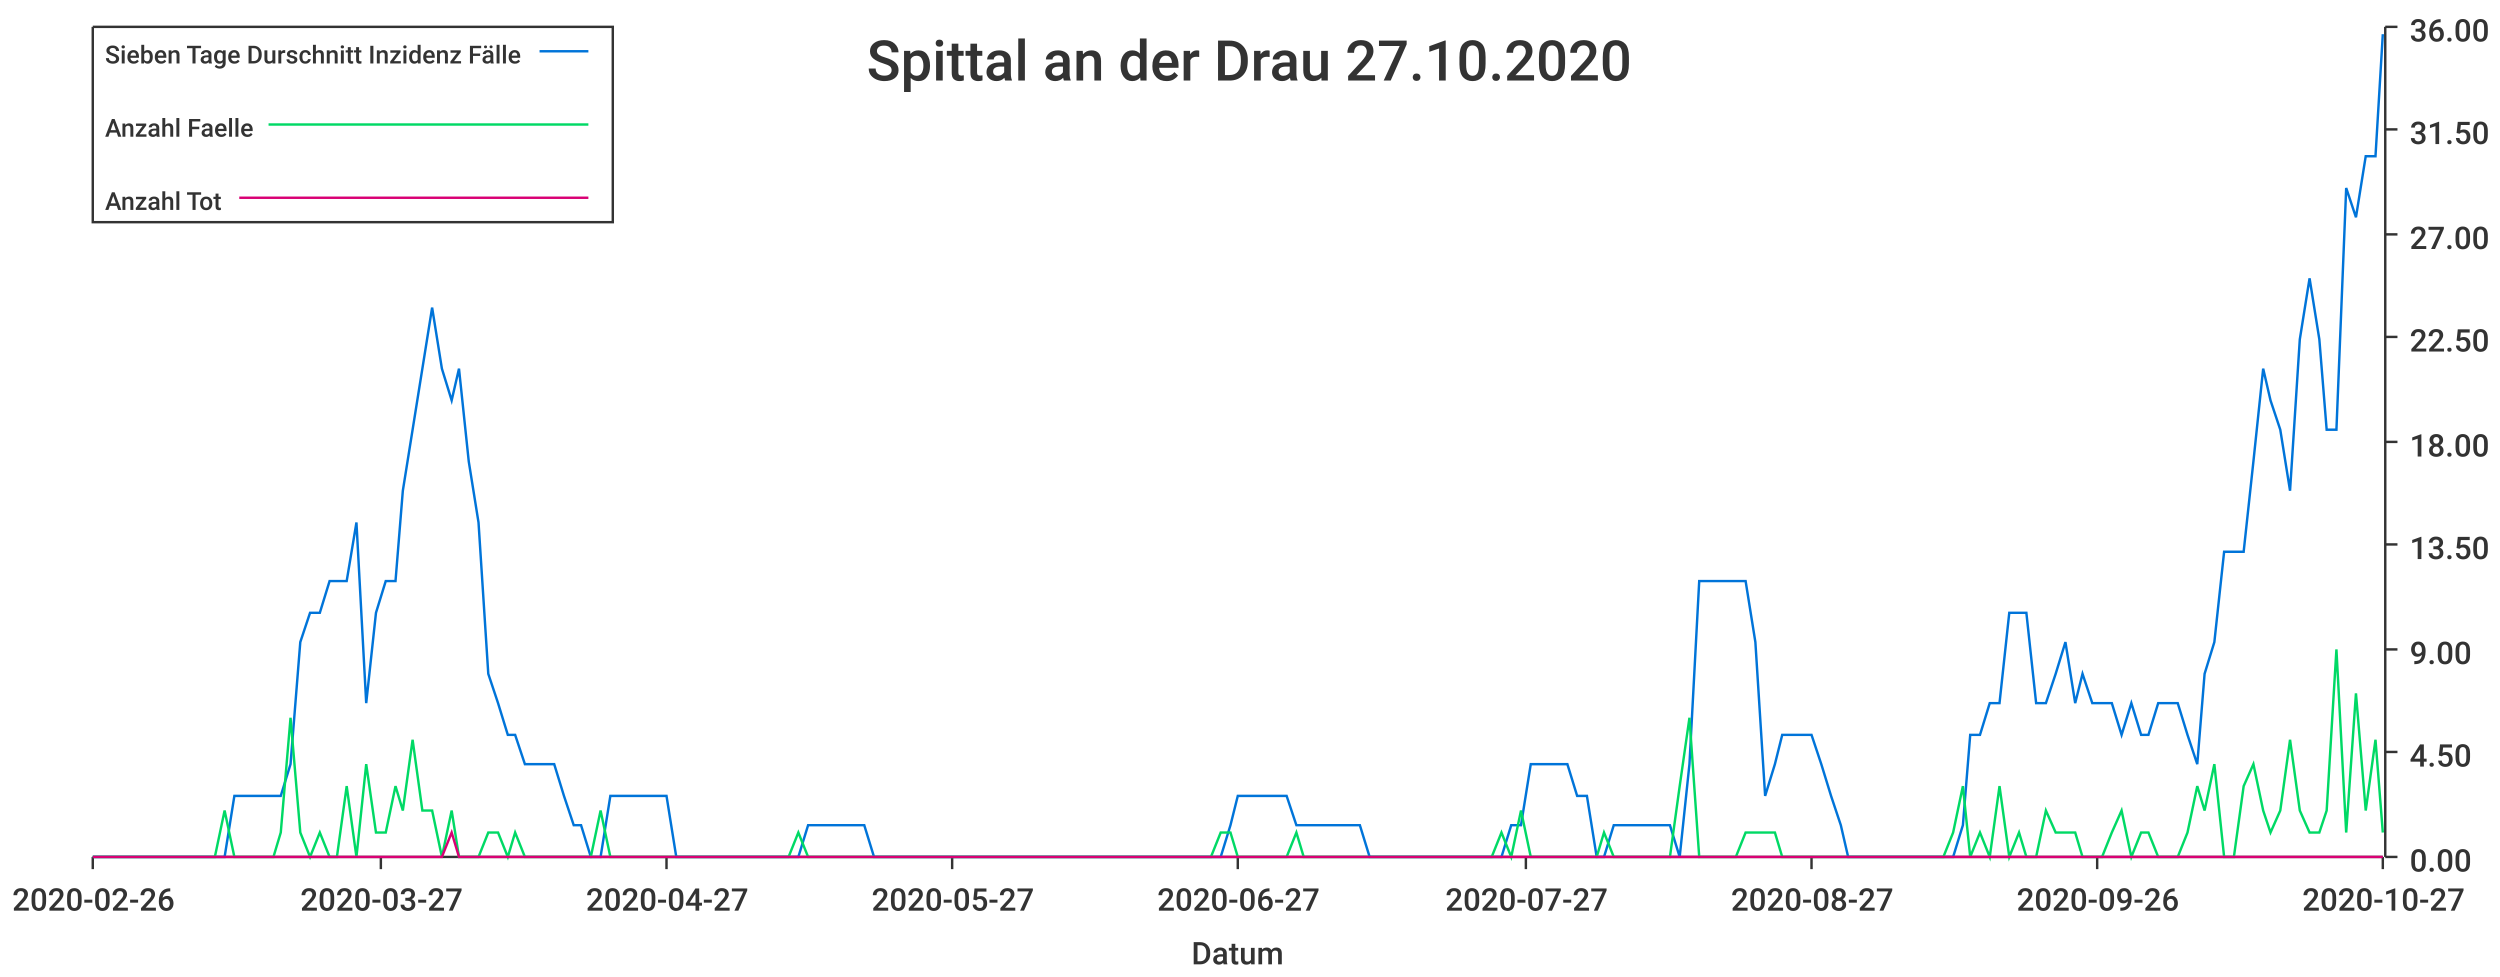
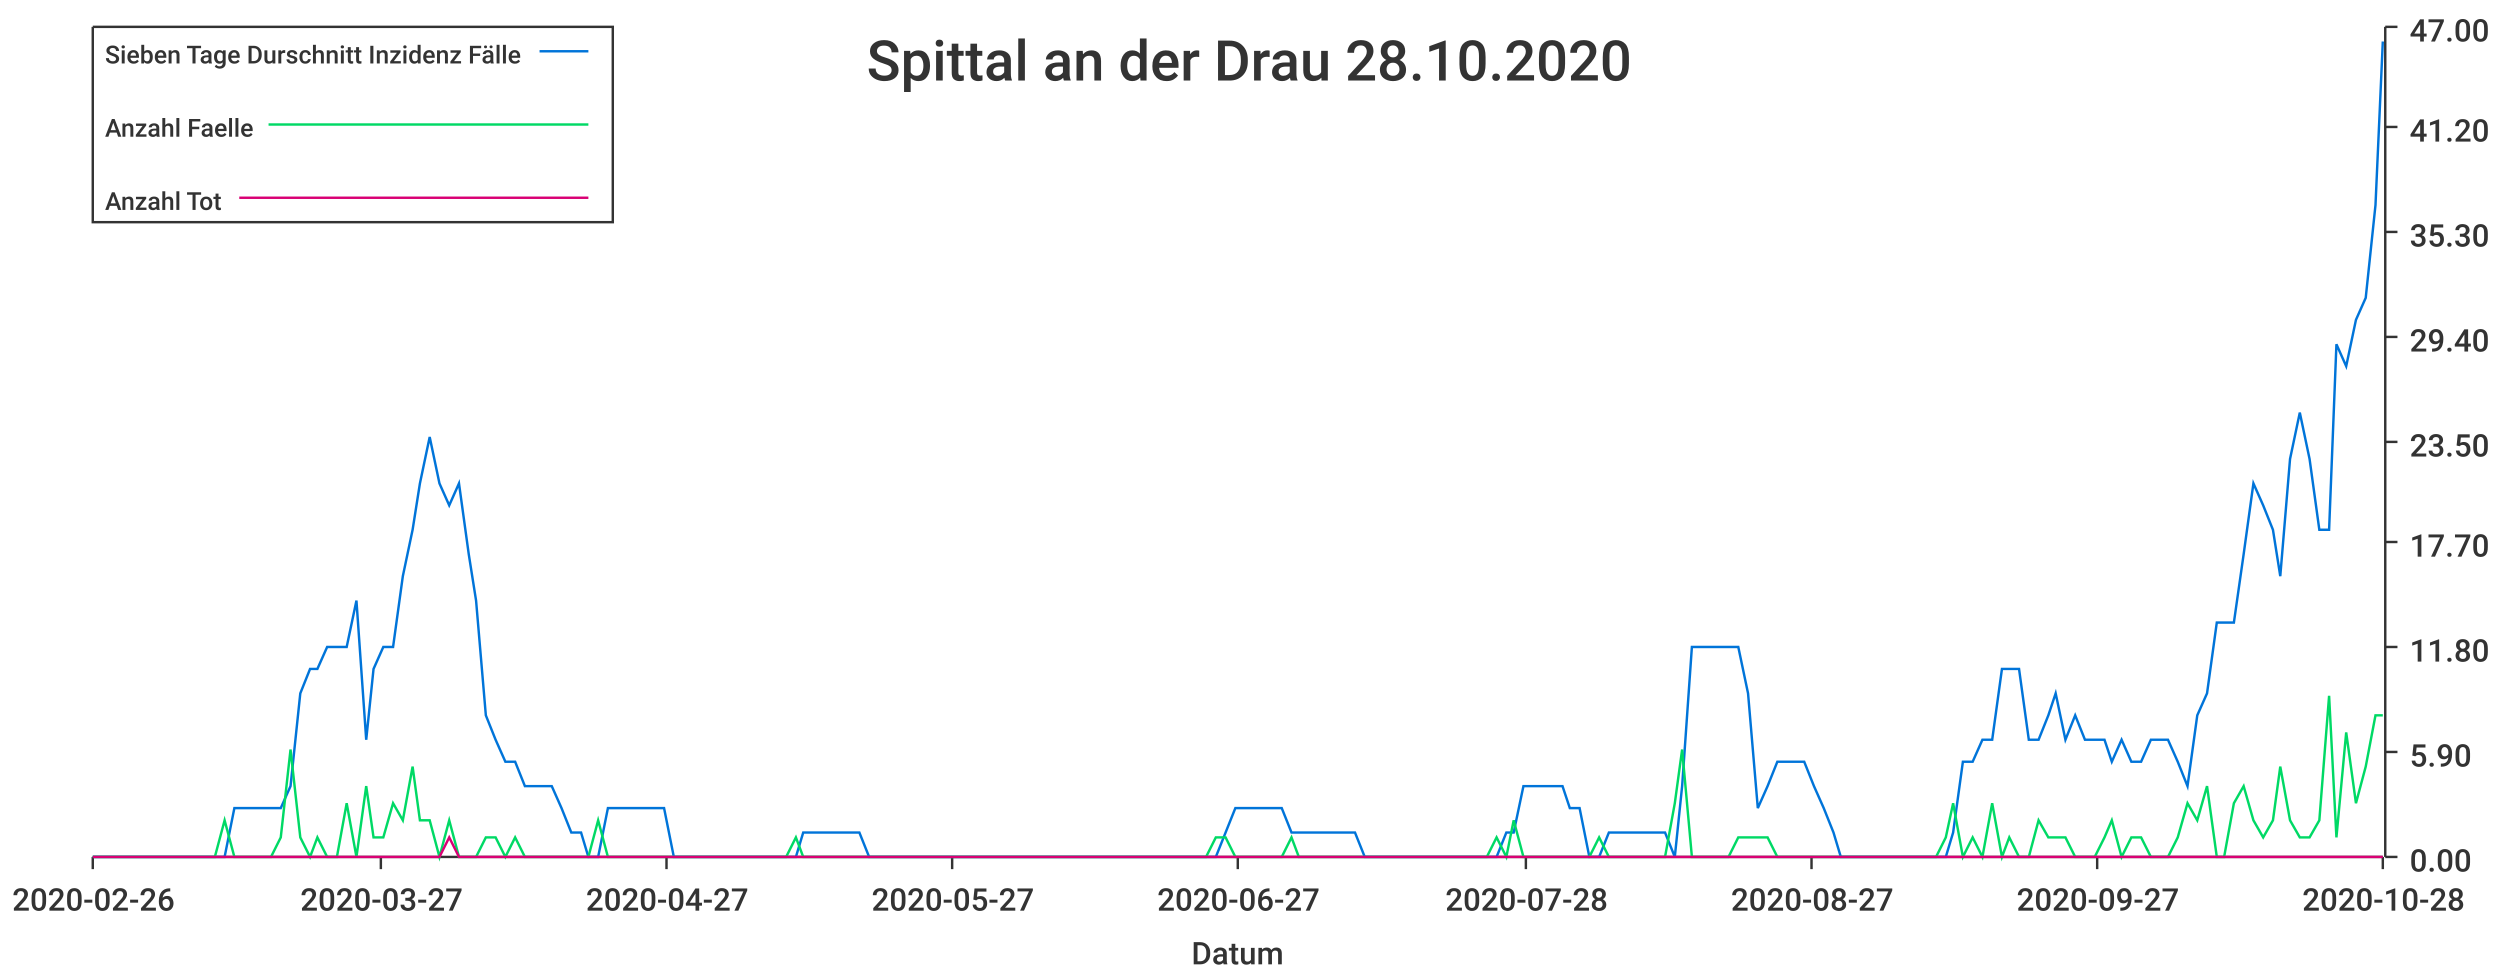
<svg xmlns="http://www.w3.org/2000/svg" width="1024" height="400">\n<path d="M 0 0 L 1024 0 L 1024 400 L 0 400 L 0 0" style="stroke-width:0;stroke:rgba(255,255,255,1.0);fill:rgba(255,255,255,1.0)" />
  <path d="M 38 11 L 976 11 L 976 351 L 38 351 L 38 11" style="stroke-width:0;stroke:rgba(255,255,255,1.0);fill:rgba(255,255,255,1.0)" />
  <path d="M 38 351 L 976 351" style="stroke-width:1;stroke:rgba(51,51,51,1.0);fill:none" />
  <path d="M 38 351 L 38 356" style="stroke-width:1;stroke:rgba(51,51,51,1.0);fill:none" />
  <text x="5" y="373" style="stroke-width:0;stroke:none;fill:rgba(51,51,51,1.0);font-size:12.8px;font-family:'Roboto Medium',sans-serif">2020-02-26</text>
  <path d="M 156 351 L 156 356" style="stroke-width:1;stroke:rgba(51,51,51,1.0);fill:none" />
  <text x="123" y="373" style="stroke-width:0;stroke:none;fill:rgba(51,51,51,1.0);font-size:12.8px;font-family:'Roboto Medium',sans-serif">2020-03-27</text>
  <path d="M 273 351 L 273 356" style="stroke-width:1;stroke:rgba(51,51,51,1.0);fill:none" />
  <text x="240" y="373" style="stroke-width:0;stroke:none;fill:rgba(51,51,51,1.0);font-size:12.8px;font-family:'Roboto Medium',sans-serif">2020-04-27</text>
  <path d="M 390 351 L 390 356" style="stroke-width:1;stroke:rgba(51,51,51,1.0);fill:none" />
  <text x="357" y="373" style="stroke-width:0;stroke:none;fill:rgba(51,51,51,1.0);font-size:12.8px;font-family:'Roboto Medium',sans-serif">2020-05-27</text>
  <path d="M 507 351 L 507 356" style="stroke-width:1;stroke:rgba(51,51,51,1.0);fill:none" />
  <text x="474" y="373" style="stroke-width:0;stroke:none;fill:rgba(51,51,51,1.0);font-size:12.8px;font-family:'Roboto Medium',sans-serif">2020-06-27</text>
  <path d="M 625 351 L 625 356" style="stroke-width:1;stroke:rgba(51,51,51,1.0);fill:none" />
-   <text x="592" y="373" style="stroke-width:0;stroke:none;fill:rgba(51,51,51,1.0);font-size:12.8px;font-family:'Roboto Medium',sans-serif">2020-07-27</text>
+   <text x="592" y="373" style="stroke-width:0;stroke:none;fill:rgba(51,51,51,1.0);font-size:12.8px;font-family:'Roboto Medium',sans-serif">2020-07-28</text>
  <path d="M 742 351 L 742 356" style="stroke-width:1;stroke:rgba(51,51,51,1.0);fill:none" />
  <text x="709" y="373" style="stroke-width:0;stroke:none;fill:rgba(51,51,51,1.0);font-size:12.8px;font-family:'Roboto Medium',sans-serif">2020-08-27</text>
  <path d="M 859 351 L 859 356" style="stroke-width:1;stroke:rgba(51,51,51,1.0);fill:none" />
-   <text x="826" y="373" style="stroke-width:0;stroke:none;fill:rgba(51,51,51,1.0);font-size:12.8px;font-family:'Roboto Medium',sans-serif">2020-09-26</text>
+   <text x="826" y="373" style="stroke-width:0;stroke:none;fill:rgba(51,51,51,1.0);font-size:12.8px;font-family:'Roboto Medium',sans-serif">2020-09-27</text>
  <path d="M 976 351 L 976 356" style="stroke-width:1;stroke:rgba(51,51,51,1.0);fill:none" />
-   <text x="943" y="373" style="stroke-width:0;stroke:none;fill:rgba(51,51,51,1.0);font-size:12.8px;font-family:'Roboto Medium',sans-serif">2020-10-27</text>
+   <text x="943" y="373" style="stroke-width:0;stroke:none;fill:rgba(51,51,51,1.0);font-size:12.8px;font-family:'Roboto Medium',sans-serif">2020-10-28</text>
  <text x="488" y="395" style="stroke-width:0;stroke:none;fill:rgba(51,51,51,1.0);font-size:12.8px;font-family:'Roboto Medium',sans-serif">Datum</text>
  <path d="M 977 351 L 977 11" style="stroke-width:1;stroke:rgba(51,51,51,1.0);fill:none" />
  <path d="M 977 351 L 982 351" style="stroke-width:1;stroke:rgba(51,51,51,1.0);fill:none" />
  <text x="987" y="357" style="stroke-width:0;stroke:none;fill:rgba(51,51,51,1.0);font-size:12.8px;font-family:'Roboto Medium',sans-serif">0.00</text>
  <path d="M 977 308 L 982 308" style="stroke-width:1;stroke:rgba(51,51,51,1.0);fill:none" />
-   <text x="987" y="314" style="stroke-width:0;stroke:none;fill:rgba(51,51,51,1.0);font-size:12.8px;font-family:'Roboto Medium',sans-serif">4.50</text>
-   <path d="M 977 266 L 982 266" style="stroke-width:1;stroke:rgba(51,51,51,1.0);fill:none" />
-   <text x="987" y="272" style="stroke-width:0;stroke:none;fill:rgba(51,51,51,1.0);font-size:12.8px;font-family:'Roboto Medium',sans-serif">9.00</text>
-   <path d="M 977 223 L 982 223" style="stroke-width:1;stroke:rgba(51,51,51,1.0);fill:none" />
-   <text x="987" y="229" style="stroke-width:0;stroke:none;fill:rgba(51,51,51,1.0);font-size:12.8px;font-family:'Roboto Medium',sans-serif">13.50</text>
+   <text x="987" y="314" style="stroke-width:0;stroke:none;fill:rgba(51,51,51,1.0);font-size:12.8px;font-family:'Roboto Medium',sans-serif">5.90</text>
+   <path d="M 977 265 L 982 265" style="stroke-width:1;stroke:rgba(51,51,51,1.0);fill:none" />
+   <text x="987" y="271" style="stroke-width:0;stroke:none;fill:rgba(51,51,51,1.0);font-size:12.8px;font-family:'Roboto Medium',sans-serif">11.80</text>
+   <path d="M 977 222 L 982 222" style="stroke-width:1;stroke:rgba(51,51,51,1.0);fill:none" />
+   <text x="987" y="228" style="stroke-width:0;stroke:none;fill:rgba(51,51,51,1.0);font-size:12.8px;font-family:'Roboto Medium',sans-serif">17.70</text>
  <path d="M 977 181 L 982 181" style="stroke-width:1;stroke:rgba(51,51,51,1.0);fill:none" />
-   <text x="987" y="187" style="stroke-width:0;stroke:none;fill:rgba(51,51,51,1.0);font-size:12.8px;font-family:'Roboto Medium',sans-serif">18.00</text>
+   <text x="987" y="187" style="stroke-width:0;stroke:none;fill:rgba(51,51,51,1.0);font-size:12.8px;font-family:'Roboto Medium',sans-serif">23.50</text>
  <path d="M 977 138 L 982 138" style="stroke-width:1;stroke:rgba(51,51,51,1.0);fill:none" />
-   <text x="987" y="144" style="stroke-width:0;stroke:none;fill:rgba(51,51,51,1.0);font-size:12.8px;font-family:'Roboto Medium',sans-serif">22.50</text>
-   <path d="M 977 96 L 982 96" style="stroke-width:1;stroke:rgba(51,51,51,1.0);fill:none" />
-   <text x="987" y="102" style="stroke-width:0;stroke:none;fill:rgba(51,51,51,1.0);font-size:12.8px;font-family:'Roboto Medium',sans-serif">27.00</text>
-   <path d="M 977 53 L 982 53" style="stroke-width:1;stroke:rgba(51,51,51,1.0);fill:none" />
-   <text x="987" y="59" style="stroke-width:0;stroke:none;fill:rgba(51,51,51,1.0);font-size:12.8px;font-family:'Roboto Medium',sans-serif">31.50</text>
+   <text x="987" y="144" style="stroke-width:0;stroke:none;fill:rgba(51,51,51,1.0);font-size:12.8px;font-family:'Roboto Medium',sans-serif">29.40</text>
+   <path d="M 977 95 L 982 95" style="stroke-width:1;stroke:rgba(51,51,51,1.0);fill:none" />
+   <text x="987" y="101" style="stroke-width:0;stroke:none;fill:rgba(51,51,51,1.0);font-size:12.8px;font-family:'Roboto Medium',sans-serif">35.30</text>
+   <path d="M 977 52 L 982 52" style="stroke-width:1;stroke:rgba(51,51,51,1.0);fill:none" />
+   <text x="987" y="58" style="stroke-width:0;stroke:none;fill:rgba(51,51,51,1.0);font-size:12.8px;font-family:'Roboto Medium',sans-serif">41.20</text>
  <path d="M 977 11 L 982 11" style="stroke-width:1;stroke:rgba(51,51,51,1.0);fill:none" />
-   <text x="987" y="17" style="stroke-width:0;stroke:none;fill:rgba(51,51,51,1.0);font-size:12.8px;font-family:'Roboto Medium',sans-serif">36.00</text>
-   <path d="M 38 351 L 42 351 L 46 351 L 50 351 L 54 351 L 58 351 L 62 351 L 65 351 L 69 351 L 73 351 L 77 351 L 81 351 L 85 351 L 88 351 L 92 351 L 96 326 L 100 326 L 104 326 L 108 326 L 112 326 L 115 326 L 119 313 L 123 263 L 127 251 L 131 251 L 135 238 L 138 238 L 142 238 L 146 214 L 150 288 L 154 251 L 158 238 L 162 238 L 165 201 L 169 176 L 173 151 L 177 126 L 181 151 L 185 164 L 188 151 L 192 189 L 196 214 L 200 276 L 204 288 L 208 301 L 211 301 L 215 313 L 219 313 L 223 313 L 227 313 L 231 326 L 235 338 L 238 338 L 242 351 L 246 351 L 250 326 L 254 326 L 258 326 L 261 326 L 265 326 L 269 326 L 273 326 L 277 351 L 281 351 L 285 351 L 288 351 L 292 351 L 296 351 L 300 351 L 304 351 L 308 351 L 311 351 L 315 351 L 319 351 L 323 351 L 327 351 L 331 338 L 335 338 L 338 338 L 342 338 L 346 338 L 350 338 L 354 338 L 358 351 L 361 351 L 365 351 L 369 351 L 373 351 L 377 351 L 381 351 L 384 351 L 388 351 L 392 351 L 396 351 L 400 351 L 404 351 L 408 351 L 411 351 L 415 351 L 419 351 L 423 351 L 427 351 L 431 351 L 434 351 L 438 351 L 442 351 L 446 351 L 450 351 L 454 351 L 458 351 L 461 351 L 465 351 L 469 351 L 473 351 L 477 351 L 481 351 L 484 351 L 488 351 L 492 351 L 496 351 L 500 351 L 504 338 L 507 326 L 511 326 L 515 326 L 519 326 L 523 326 L 527 326 L 531 338 L 534 338 L 538 338 L 542 338 L 546 338 L 550 338 L 554 338 L 557 338 L 561 351 L 565 351 L 569 351 L 573 351 L 577 351 L 581 351 L 584 351 L 588 351 L 592 351 L 596 351 L 600 351 L 604 351 L 607 351 L 611 351 L 615 351 L 619 338 L 623 338 L 627 313 L 631 313 L 634 313 L 638 313 L 642 313 L 646 326 L 650 326 L 654 351 L 657 351 L 661 338 L 665 338 L 669 338 L 673 338 L 677 338 L 680 338 L 684 338 L 688 351 L 692 313 L 696 238 L 700 238 L 704 238 L 707 238 L 711 238 L 715 238 L 719 263 L 723 326 L 727 313 L 730 301 L 734 301 L 738 301 L 742 301 L 746 313 L 750 326 L 754 338 L 757 351 L 761 351 L 765 351 L 769 351 L 773 351 L 777 351 L 780 351 L 784 351 L 788 351 L 792 351 L 796 351 L 800 351 L 804 338 L 807 301 L 811 301 L 815 288 L 819 288 L 823 251 L 827 251 L 830 251 L 834 288 L 838 288 L 842 276 L 846 263 L 850 288 L 853 276 L 857 288 L 861 288 L 865 288 L 869 301 L 873 288 L 877 301 L 880 301 L 884 288 L 888 288 L 892 288 L 896 301 L 900 313 L 903 276 L 907 263 L 911 226 L 915 226 L 919 226 L 923 189 L 927 151 L 930 164 L 934 176 L 938 201 L 942 139 L 946 114 L 950 139 L 953 176 L 957 176 L 961 77 L 965 89 L 969 64 L 973 64 L 976 14" style="stroke-width:1;stroke:rgba(0,116,217,1.0);fill:none" />
-   <path d="M 38 351 L 42 351 L 46 351 L 50 351 L 54 351 L 58 351 L 62 351 L 65 351 L 69 351 L 73 351 L 77 351 L 81 351 L 85 351 L 88 351 L 92 332 L 96 351 L 100 351 L 104 351 L 108 351 L 112 351 L 115 341 L 119 294 L 123 341 L 127 351 L 131 341 L 135 351 L 138 351 L 142 322 L 146 351 L 150 313 L 154 341 L 158 341 L 162 322 L 165 332 L 169 303 L 173 332 L 177 332 L 181 351 L 185 332 L 188 351 L 192 351 L 196 351 L 200 341 L 204 341 L 208 351 L 211 341 L 215 351 L 219 351 L 223 351 L 227 351 L 231 351 L 235 351 L 238 351 L 242 351 L 246 332 L 250 351 L 254 351 L 258 351 L 261 351 L 265 351 L 269 351 L 273 351 L 277 351 L 281 351 L 285 351 L 288 351 L 292 351 L 296 351 L 300 351 L 304 351 L 308 351 L 311 351 L 315 351 L 319 351 L 323 351 L 327 341 L 331 351 L 335 351 L 338 351 L 342 351 L 346 351 L 350 351 L 354 351 L 358 351 L 361 351 L 365 351 L 369 351 L 373 351 L 377 351 L 381 351 L 384 351 L 388 351 L 392 351 L 396 351 L 400 351 L 404 351 L 408 351 L 411 351 L 415 351 L 419 351 L 423 351 L 427 351 L 431 351 L 434 351 L 438 351 L 442 351 L 446 351 L 450 351 L 454 351 L 458 351 L 461 351 L 465 351 L 469 351 L 473 351 L 477 351 L 481 351 L 484 351 L 488 351 L 492 351 L 496 351 L 500 341 L 504 341 L 507 351 L 511 351 L 515 351 L 519 351 L 523 351 L 527 351 L 531 341 L 534 351 L 538 351 L 542 351 L 546 351 L 550 351 L 554 351 L 557 351 L 561 351 L 565 351 L 569 351 L 573 351 L 577 351 L 581 351 L 584 351 L 588 351 L 592 351 L 596 351 L 600 351 L 604 351 L 607 351 L 611 351 L 615 341 L 619 351 L 623 332 L 627 351 L 631 351 L 634 351 L 638 351 L 642 351 L 646 351 L 650 351 L 654 351 L 657 341 L 661 351 L 665 351 L 669 351 L 673 351 L 677 351 L 680 351 L 684 351 L 688 322 L 692 294 L 696 351 L 700 351 L 704 351 L 707 351 L 711 351 L 715 341 L 719 341 L 723 341 L 727 341 L 730 351 L 734 351 L 738 351 L 742 351 L 746 351 L 750 351 L 754 351 L 757 351 L 761 351 L 765 351 L 769 351 L 773 351 L 777 351 L 780 351 L 784 351 L 788 351 L 792 351 L 796 351 L 800 341 L 804 322 L 807 351 L 811 341 L 815 351 L 819 322 L 823 351 L 827 341 L 830 351 L 834 351 L 838 332 L 842 341 L 846 341 L 850 341 L 853 351 L 857 351 L 861 351 L 865 341 L 869 332 L 873 351 L 877 341 L 880 341 L 884 351 L 888 351 L 892 351 L 896 341 L 900 322 L 903 332 L 907 313 L 911 351 L 915 351 L 919 322 L 923 313 L 927 332 L 930 341 L 934 332 L 938 303 L 942 332 L 946 341 L 950 341 L 953 332 L 957 266 L 961 341 L 965 284 L 969 332 L 973 303 L 976 341" style="stroke-width:1;stroke:rgba(0,217,101,1.0);fill:none" />
-   <path d="M 38 351 L 42 351 L 46 351 L 50 351 L 54 351 L 58 351 L 62 351 L 65 351 L 69 351 L 73 351 L 77 351 L 81 351 L 85 351 L 88 351 L 92 351 L 96 351 L 100 351 L 104 351 L 108 351 L 112 351 L 115 351 L 119 351 L 123 351 L 127 351 L 131 351 L 135 351 L 138 351 L 142 351 L 146 351 L 150 351 L 154 351 L 158 351 L 162 351 L 165 351 L 169 351 L 173 351 L 177 351 L 181 351 L 185 341 L 188 351 L 192 351 L 196 351 L 200 351 L 204 351 L 208 351 L 211 351 L 215 351 L 219 351 L 223 351 L 227 351 L 231 351 L 235 351 L 238 351 L 242 351 L 246 351 L 250 351 L 254 351 L 258 351 L 261 351 L 265 351 L 269 351 L 273 351 L 277 351 L 281 351 L 285 351 L 288 351 L 292 351 L 296 351 L 300 351 L 304 351 L 308 351 L 311 351 L 315 351 L 319 351 L 323 351 L 327 351 L 331 351 L 335 351 L 338 351 L 342 351 L 346 351 L 350 351 L 354 351 L 358 351 L 361 351 L 365 351 L 369 351 L 373 351 L 377 351 L 381 351 L 384 351 L 388 351 L 392 351 L 396 351 L 400 351 L 404 351 L 408 351 L 411 351 L 415 351 L 419 351 L 423 351 L 427 351 L 431 351 L 434 351 L 438 351 L 442 351 L 446 351 L 450 351 L 454 351 L 458 351 L 461 351 L 465 351 L 469 351 L 473 351 L 477 351 L 481 351 L 484 351 L 488 351 L 492 351 L 496 351 L 500 351 L 504 351 L 507 351 L 511 351 L 515 351 L 519 351 L 523 351 L 527 351 L 531 351 L 534 351 L 538 351 L 542 351 L 546 351 L 550 351 L 554 351 L 557 351 L 561 351 L 565 351 L 569 351 L 573 351 L 577 351 L 581 351 L 584 351 L 588 351 L 592 351 L 596 351 L 600 351 L 604 351 L 607 351 L 611 351 L 615 351 L 619 351 L 623 351 L 627 351 L 631 351 L 634 351 L 638 351 L 642 351 L 646 351 L 650 351 L 654 351 L 657 351 L 661 351 L 665 351 L 669 351 L 673 351 L 677 351 L 680 351 L 684 351 L 688 351 L 692 351 L 696 351 L 700 351 L 704 351 L 707 351 L 711 351 L 715 351 L 719 351 L 723 351 L 727 351 L 730 351 L 734 351 L 738 351 L 742 351 L 746 351 L 750 351 L 754 351 L 757 351 L 761 351 L 765 351 L 769 351 L 773 351 L 777 351 L 780 351 L 784 351 L 788 351 L 792 351 L 796 351 L 800 351 L 804 351 L 807 351 L 811 351 L 815 351 L 819 351 L 823 351 L 827 351 L 830 351 L 834 351 L 838 351 L 842 351 L 846 351 L 850 351 L 853 351 L 857 351 L 861 351 L 865 351 L 869 351 L 873 351 L 877 351 L 880 351 L 884 351 L 888 351 L 892 351 L 896 351 L 900 351 L 903 351 L 907 351 L 911 351 L 915 351 L 919 351 L 923 351 L 927 351 L 930 351 L 934 351 L 938 351 L 942 351 L 946 351 L 950 351 L 953 351 L 957 351 L 961 351 L 965 351 L 969 351 L 973 351 L 976 351" style="stroke-width:1;stroke:rgba(217,0,116,1.0);fill:none" />
-   <text x="355" y="33" style="stroke-width:0;stroke:none;fill:rgba(51,51,51,1.0);font-size:23.0px;font-family:'Roboto Medium',sans-serif">Spittal an der Drau 27.10.2020</text>
+   <text x="987" y="17" style="stroke-width:0;stroke:none;fill:rgba(51,51,51,1.0);font-size:12.8px;font-family:'Roboto Medium',sans-serif">47.00</text>
+   <path d="M 38 351 L 42 351 L 46 351 L 50 351 L 54 351 L 58 351 L 61 351 L 65 351 L 69 351 L 73 351 L 77 351 L 81 351 L 84 351 L 88 351 L 92 351 L 96 331 L 100 331 L 104 331 L 107 331 L 111 331 L 115 331 L 119 322 L 123 284 L 127 274 L 130 274 L 134 265 L 138 265 L 142 265 L 146 246 L 150 303 L 153 274 L 157 265 L 161 265 L 165 236 L 169 217 L 172 198 L 176 179 L 180 198 L 184 207 L 188 198 L 192 227 L 195 246 L 199 293 L 203 303 L 207 312 L 211 312 L 215 322 L 218 322 L 222 322 L 226 322 L 230 331 L 234 341 L 238 341 L 241 351 L 245 351 L 249 331 L 253 331 L 257 331 L 261 331 L 264 331 L 268 331 L 272 331 L 276 351 L 280 351 L 284 351 L 287 351 L 291 351 L 295 351 L 299 351 L 303 351 L 306 351 L 310 351 L 314 351 L 318 351 L 322 351 L 326 351 L 329 341 L 333 341 L 337 341 L 341 341 L 345 341 L 349 341 L 352 341 L 356 351 L 360 351 L 364 351 L 368 351 L 372 351 L 375 351 L 379 351 L 383 351 L 387 351 L 391 351 L 395 351 L 398 351 L 402 351 L 406 351 L 410 351 L 414 351 L 418 351 L 421 351 L 425 351 L 429 351 L 433 351 L 437 351 L 440 351 L 444 351 L 448 351 L 452 351 L 456 351 L 460 351 L 463 351 L 467 351 L 471 351 L 475 351 L 479 351 L 483 351 L 486 351 L 490 351 L 494 351 L 498 351 L 502 341 L 506 331 L 509 331 L 513 331 L 517 331 L 521 331 L 525 331 L 529 341 L 532 341 L 536 341 L 540 341 L 544 341 L 548 341 L 552 341 L 555 341 L 559 351 L 563 351 L 567 351 L 571 351 L 574 351 L 578 351 L 582 351 L 586 351 L 590 351 L 594 351 L 597 351 L 601 351 L 605 351 L 609 351 L 613 351 L 617 341 L 620 341 L 624 322 L 628 322 L 632 322 L 636 322 L 640 322 L 643 331 L 647 331 L 651 351 L 655 351 L 659 341 L 663 341 L 666 341 L 670 341 L 674 341 L 678 341 L 682 341 L 686 351 L 689 322 L 693 265 L 697 265 L 701 265 L 705 265 L 708 265 L 712 265 L 716 284 L 720 331 L 724 322 L 728 312 L 731 312 L 735 312 L 739 312 L 743 322 L 747 331 L 751 341 L 754 351 L 758 351 L 762 351 L 766 351 L 770 351 L 774 351 L 777 351 L 781 351 L 785 351 L 789 351 L 793 351 L 797 351 L 800 341 L 804 312 L 808 312 L 812 303 L 816 303 L 820 274 L 823 274 L 827 274 L 831 303 L 835 303 L 839 293 L 842 284 L 846 303 L 850 293 L 854 303 L 858 303 L 862 303 L 865 312 L 869 303 L 873 312 L 877 312 L 881 303 L 885 303 L 888 303 L 892 312 L 896 322 L 900 293 L 904 284 L 908 255 L 911 255 L 915 255 L 919 227 L 923 198 L 927 207 L 931 217 L 934 236 L 938 188 L 942 169 L 946 188 L 950 217 L 954 217 L 957 141 L 961 150 L 965 131 L 969 122 L 973 84 L 976 17" style="stroke-width:1;stroke:rgba(0,116,217,1.0);fill:none" />
+   <path d="M 38 351 L 42 351 L 46 351 L 50 351 L 54 351 L 58 351 L 61 351 L 65 351 L 69 351 L 73 351 L 77 351 L 81 351 L 84 351 L 88 351 L 92 336 L 96 351 L 100 351 L 104 351 L 107 351 L 111 351 L 115 343 L 119 307 L 123 343 L 127 351 L 130 343 L 134 351 L 138 351 L 142 329 L 146 351 L 150 322 L 153 343 L 157 343 L 161 329 L 165 336 L 169 314 L 172 336 L 176 336 L 180 351 L 184 336 L 188 351 L 192 351 L 195 351 L 199 343 L 203 343 L 207 351 L 211 343 L 215 351 L 218 351 L 222 351 L 226 351 L 230 351 L 234 351 L 238 351 L 241 351 L 245 336 L 249 351 L 253 351 L 257 351 L 261 351 L 264 351 L 268 351 L 272 351 L 276 351 L 280 351 L 284 351 L 287 351 L 291 351 L 295 351 L 299 351 L 303 351 L 306 351 L 310 351 L 314 351 L 318 351 L 322 351 L 326 343 L 329 351 L 333 351 L 337 351 L 341 351 L 345 351 L 349 351 L 352 351 L 356 351 L 360 351 L 364 351 L 368 351 L 372 351 L 375 351 L 379 351 L 383 351 L 387 351 L 391 351 L 395 351 L 398 351 L 402 351 L 406 351 L 410 351 L 414 351 L 418 351 L 421 351 L 425 351 L 429 351 L 433 351 L 437 351 L 440 351 L 444 351 L 448 351 L 452 351 L 456 351 L 460 351 L 463 351 L 467 351 L 471 351 L 475 351 L 479 351 L 483 351 L 486 351 L 490 351 L 494 351 L 498 343 L 502 343 L 506 351 L 509 351 L 513 351 L 517 351 L 521 351 L 525 351 L 529 343 L 532 351 L 536 351 L 540 351 L 544 351 L 548 351 L 552 351 L 555 351 L 559 351 L 563 351 L 567 351 L 571 351 L 574 351 L 578 351 L 582 351 L 586 351 L 590 351 L 594 351 L 597 351 L 601 351 L 605 351 L 609 351 L 613 343 L 617 351 L 620 336 L 624 351 L 628 351 L 632 351 L 636 351 L 640 351 L 643 351 L 647 351 L 651 351 L 655 343 L 659 351 L 663 351 L 666 351 L 670 351 L 674 351 L 678 351 L 682 351 L 686 329 L 689 307 L 693 351 L 697 351 L 701 351 L 705 351 L 708 351 L 712 343 L 716 343 L 720 343 L 724 343 L 728 351 L 731 351 L 735 351 L 739 351 L 743 351 L 747 351 L 751 351 L 754 351 L 758 351 L 762 351 L 766 351 L 770 351 L 774 351 L 777 351 L 781 351 L 785 351 L 789 351 L 793 351 L 797 343 L 800 329 L 804 351 L 808 343 L 812 351 L 816 329 L 820 351 L 823 343 L 827 351 L 831 351 L 835 336 L 839 343 L 842 343 L 846 343 L 850 351 L 854 351 L 858 351 L 862 343 L 865 336 L 869 351 L 873 343 L 877 343 L 881 351 L 885 351 L 888 351 L 892 343 L 896 329 L 900 336 L 904 322 L 908 351 L 911 351 L 915 329 L 919 322 L 923 336 L 927 343 L 931 336 L 934 314 L 938 336 L 942 343 L 946 343 L 950 336 L 954 285 L 957 343 L 961 300 L 965 329 L 969 314 L 973 293 L 976 293" style="stroke-width:1;stroke:rgba(0,217,101,1.0);fill:none" />
+   <path d="M 38 351 L 42 351 L 46 351 L 50 351 L 54 351 L 58 351 L 61 351 L 65 351 L 69 351 L 73 351 L 77 351 L 81 351 L 84 351 L 88 351 L 92 351 L 96 351 L 100 351 L 104 351 L 107 351 L 111 351 L 115 351 L 119 351 L 123 351 L 127 351 L 130 351 L 134 351 L 138 351 L 142 351 L 146 351 L 150 351 L 153 351 L 157 351 L 161 351 L 165 351 L 169 351 L 172 351 L 176 351 L 180 351 L 184 343 L 188 351 L 192 351 L 195 351 L 199 351 L 203 351 L 207 351 L 211 351 L 215 351 L 218 351 L 222 351 L 226 351 L 230 351 L 234 351 L 238 351 L 241 351 L 245 351 L 249 351 L 253 351 L 257 351 L 261 351 L 264 351 L 268 351 L 272 351 L 276 351 L 280 351 L 284 351 L 287 351 L 291 351 L 295 351 L 299 351 L 303 351 L 306 351 L 310 351 L 314 351 L 318 351 L 322 351 L 326 351 L 329 351 L 333 351 L 337 351 L 341 351 L 345 351 L 349 351 L 352 351 L 356 351 L 360 351 L 364 351 L 368 351 L 372 351 L 375 351 L 379 351 L 383 351 L 387 351 L 391 351 L 395 351 L 398 351 L 402 351 L 406 351 L 410 351 L 414 351 L 418 351 L 421 351 L 425 351 L 429 351 L 433 351 L 437 351 L 440 351 L 444 351 L 448 351 L 452 351 L 456 351 L 460 351 L 463 351 L 467 351 L 471 351 L 475 351 L 479 351 L 483 351 L 486 351 L 490 351 L 494 351 L 498 351 L 502 351 L 506 351 L 509 351 L 513 351 L 517 351 L 521 351 L 525 351 L 529 351 L 532 351 L 536 351 L 540 351 L 544 351 L 548 351 L 552 351 L 555 351 L 559 351 L 563 351 L 567 351 L 571 351 L 574 351 L 578 351 L 582 351 L 586 351 L 590 351 L 594 351 L 597 351 L 601 351 L 605 351 L 609 351 L 613 351 L 617 351 L 620 351 L 624 351 L 628 351 L 632 351 L 636 351 L 640 351 L 643 351 L 647 351 L 651 351 L 655 351 L 659 351 L 663 351 L 666 351 L 670 351 L 674 351 L 678 351 L 682 351 L 686 351 L 689 351 L 693 351 L 697 351 L 701 351 L 705 351 L 708 351 L 712 351 L 716 351 L 720 351 L 724 351 L 728 351 L 731 351 L 735 351 L 739 351 L 743 351 L 747 351 L 751 351 L 754 351 L 758 351 L 762 351 L 766 351 L 770 351 L 774 351 L 777 351 L 781 351 L 785 351 L 789 351 L 793 351 L 797 351 L 800 351 L 804 351 L 808 351 L 812 351 L 816 351 L 820 351 L 823 351 L 827 351 L 831 351 L 835 351 L 839 351 L 842 351 L 846 351 L 850 351 L 854 351 L 858 351 L 862 351 L 865 351 L 869 351 L 873 351 L 877 351 L 881 351 L 885 351 L 888 351 L 892 351 L 896 351 L 900 351 L 904 351 L 908 351 L 911 351 L 915 351 L 919 351 L 923 351 L 927 351 L 931 351 L 934 351 L 938 351 L 942 351 L 946 351 L 950 351 L 954 351 L 957 351 L 961 351 L 965 351 L 969 351 L 973 351 L 976 351" style="stroke-width:1;stroke:rgba(217,0,116,1.0);fill:none" />
+   <text x="355" y="33" style="stroke-width:0;stroke:none;fill:rgba(51,51,51,1.0);font-size:23.0px;font-family:'Roboto Medium',sans-serif">Spittal an der Drau 28.10.2020</text>
  <path d="M 38 11 L 251 11 L 251 91 L 38 91 L 38 11" style="stroke-width:1;stroke:rgba(51,51,51,1.0);fill:rgba(255,255,255,1.0)" />
  <text x="43" y="26" style="stroke-width:0;stroke:none;fill:rgba(51,51,51,1.0);font-size:10.2px;font-family:'Roboto Medium',sans-serif">Sieben Tage Durschnitt Inzidenz Fälle</text>
  <path d="M 221 21 L 241 21" style="stroke-width:1;stroke:rgba(0,116,217,1.0);fill:none" />
  <text x="43" y="56" style="stroke-width:0;stroke:none;fill:rgba(51,51,51,1.0);font-size:10.2px;font-family:'Roboto Medium',sans-serif">Anzahl Faelle</text>
  <path d="M 110 51 L 241 51" style="stroke-width:1;stroke:rgba(0,217,101,1.0);fill:none" />
  <text x="43" y="86" style="stroke-width:0;stroke:none;fill:rgba(51,51,51,1.0);font-size:10.2px;font-family:'Roboto Medium',sans-serif">Anzahl Tot</text>
  <path d="M 98 81 L 241 81" style="stroke-width:1;stroke:rgba(217,0,116,1.0);fill:none" />
</svg>
